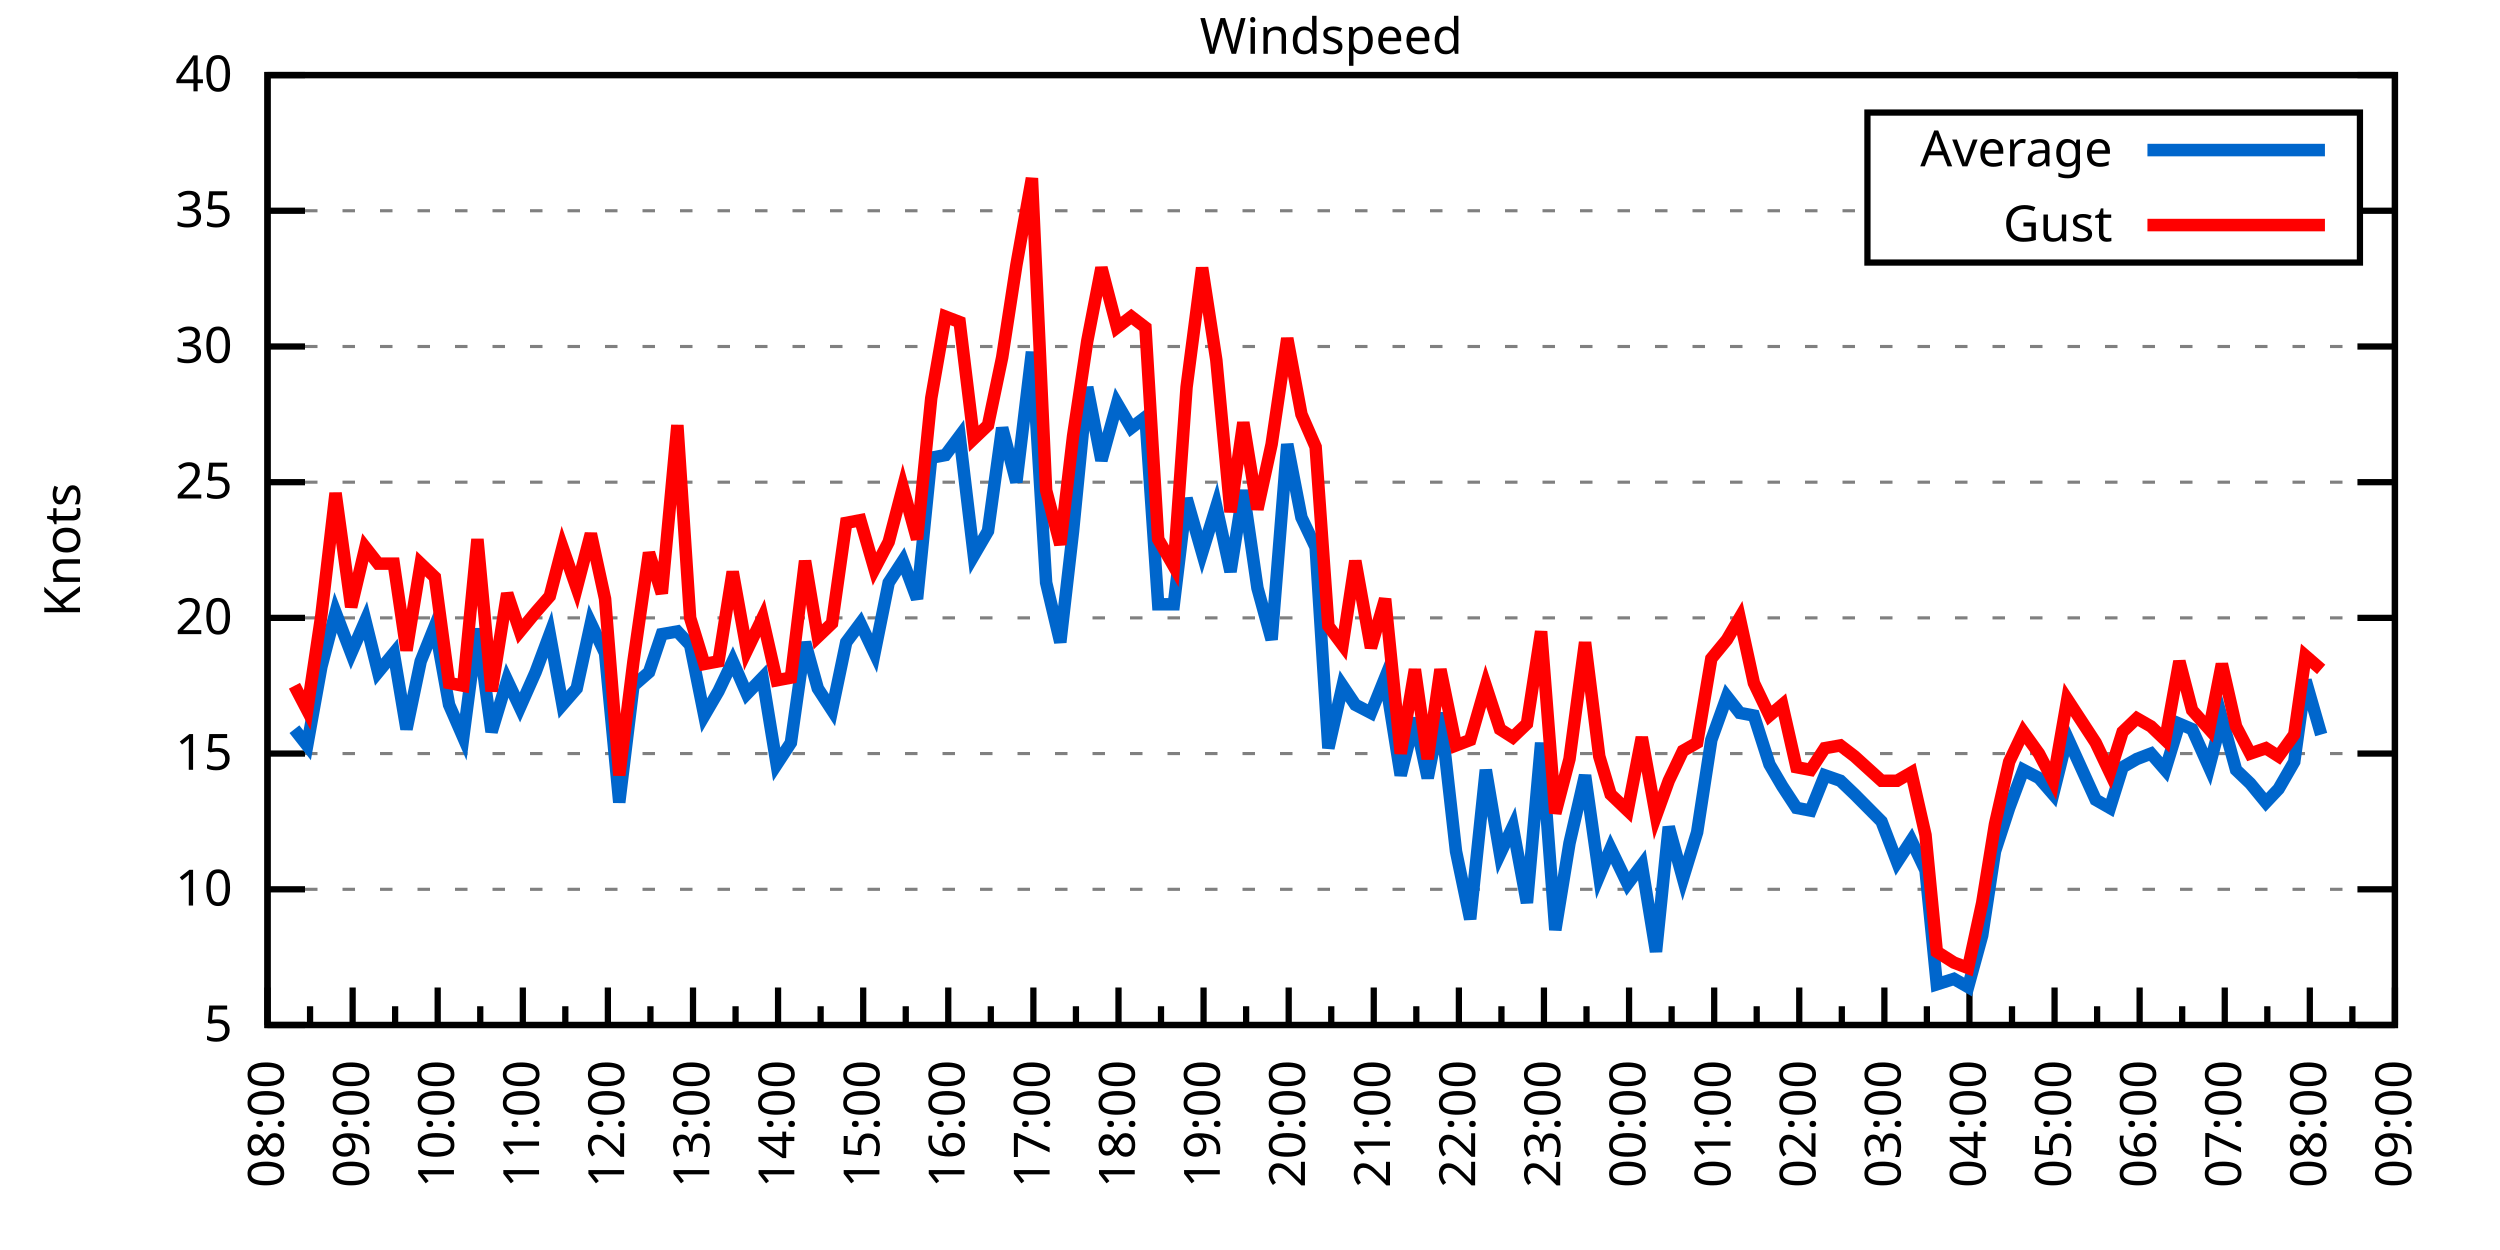
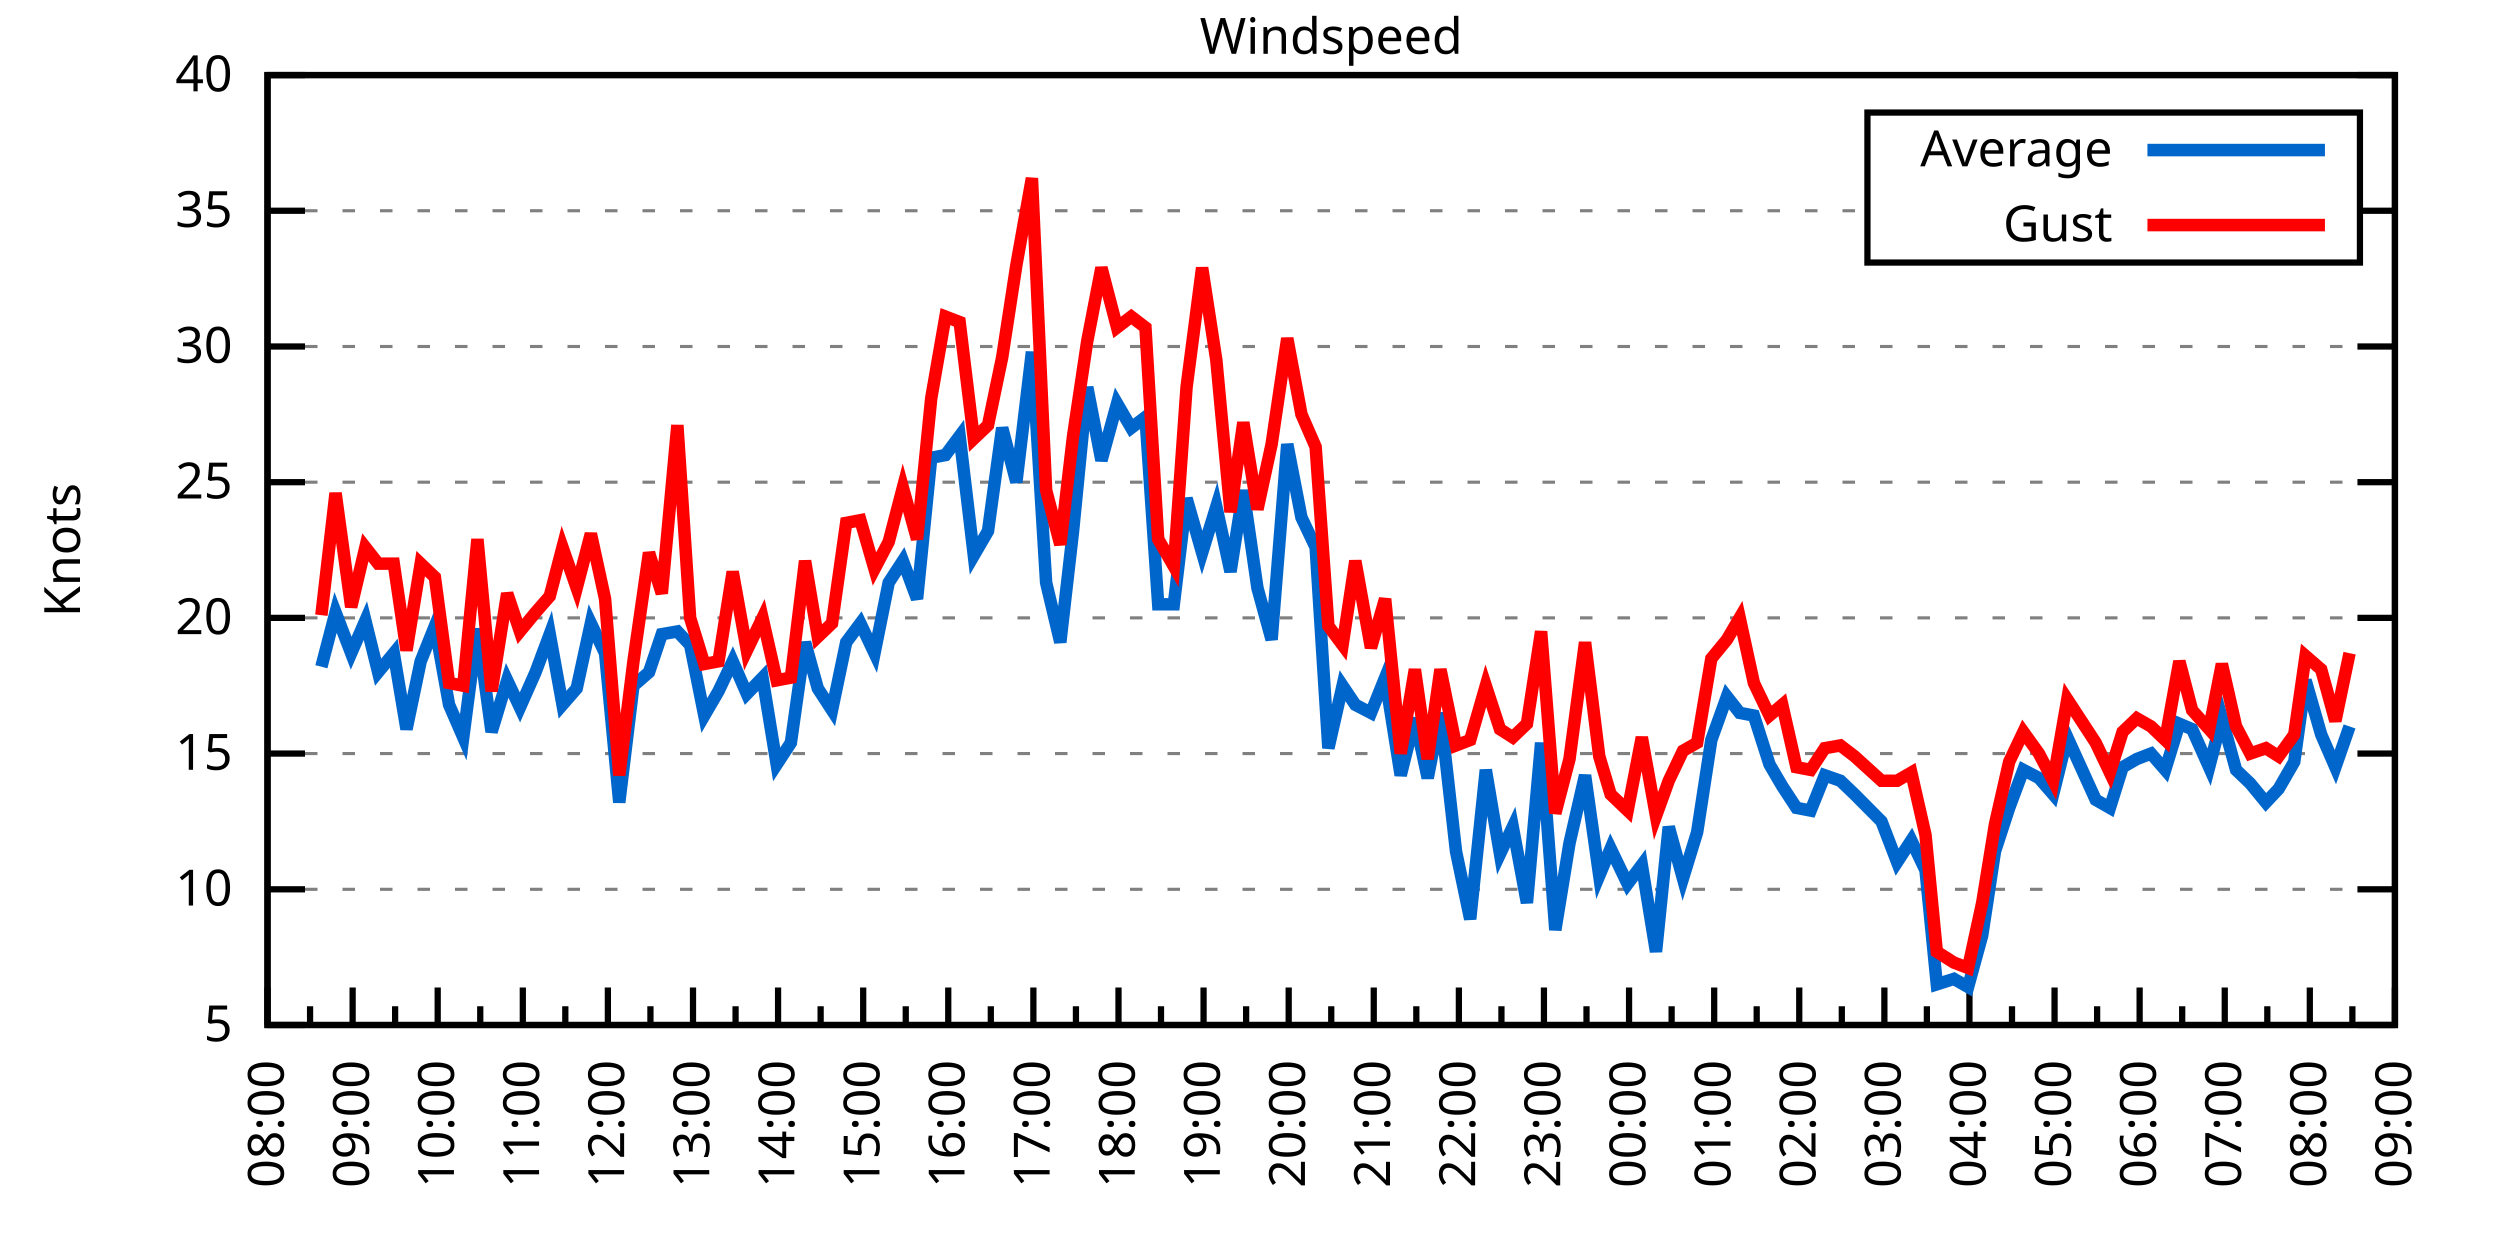
<svg xmlns="http://www.w3.org/2000/svg" xmlns:xlink="http://www.w3.org/1999/xlink" width="400" height="200" viewBox="0 0 400 200">
  <g id="gnuplot_canvas">
    <rect x="0" y="0" width="400" height="200" fill="none" />
    <defs>
      <circle id="gpDot" r="0.5" stroke-width="0.5" stroke="currentColor" />
      <path id="gpPt0" stroke-width="0.333" stroke="currentColor" d="M-1,0 h2 M0,-1 v2" />
      <path id="gpPt1" stroke-width="0.333" stroke="currentColor" d="M-1,-1 L1,1 M1,-1 L-1,1" />
      <path id="gpPt2" stroke-width="0.333" stroke="currentColor" d="M-1,0 L1,0 M0,-1 L0,1 M-1,-1 L1,1 M-1,1 L1,-1" />
      <rect id="gpPt3" stroke-width="0.333" stroke="currentColor" x="-1" y="-1" width="2" height="2" />
      <rect id="gpPt4" stroke-width="0.333" stroke="currentColor" fill="currentColor" x="-1" y="-1" width="2" height="2" />
      <circle id="gpPt5" stroke-width="0.333" stroke="currentColor" cx="0" cy="0" r="1" />
      <use xlink:href="#gpPt5" id="gpPt6" fill="currentColor" stroke="none" />
      <path id="gpPt7" stroke-width="0.333" stroke="currentColor" d="M0,-1.33 L-1.33,0.67 L1.33,0.67 z" />
      <use xlink:href="#gpPt7" id="gpPt8" fill="currentColor" stroke="none" />
      <use xlink:href="#gpPt7" id="gpPt9" stroke="currentColor" transform="rotate(180)" />
      <use xlink:href="#gpPt9" id="gpPt10" fill="currentColor" stroke="none" />
      <use xlink:href="#gpPt3" id="gpPt11" stroke="currentColor" transform="rotate(45)" />
      <use xlink:href="#gpPt11" id="gpPt12" fill="currentColor" stroke="none" />
      <path id="gpPt13" stroke-width="0.333" stroke="currentColor" d="M0,1.330 L1.265,0.411 L0.782,-1.067 L-0.782,-1.076 L-1.265,0.411 z" />
      <use xlink:href="#gpPt13" id="gpPt14" fill="currentColor" stroke="none" />
      <filter id="textbox" filterUnits="objectBoundingBox" x="0" y="0" height="1" width="1">
        <feFlood flood-color="white" flood-opacity="1" result="bgnd" />
        <feComposite in="SourceGraphic" in2="bgnd" operator="atop" />
      </filter>
      <filter id="greybox" filterUnits="objectBoundingBox" x="0" y="0" height="1" width="1">
        <feFlood flood-color="lightgrey" flood-opacity="1" result="grey" />
        <feComposite in="SourceGraphic" in2="grey" operator="atop" />
      </filter>
    </defs>
    <g fill="none" color="white" stroke="currentColor" stroke-width="1.00" stroke-linecap="butt" stroke-linejoin="miter">
</g>
    <g fill="none" color="black" stroke="currentColor" stroke-width="1.00" stroke-linecap="butt" stroke-linejoin="miter">
      <g stroke="none" shape-rendering="crispEdges">
        <polygon fill="rgb(255, 255, 255)" points="42.80,164.00 383.18,164.00 383.18,12.02 42.80,12.02 " />
      </g>
    </g>
    <g fill="none" color="black" stroke="currentColor" stroke-width="1.00" stroke-linecap="butt" stroke-linejoin="miter">
</g>
    <g fill="none" color="black" stroke="black" stroke-width="0.50" stroke-linecap="butt" stroke-linejoin="miter">
</g>
    <g fill="none" color="gray" stroke="currentColor" stroke-width="0.50" stroke-linecap="butt" stroke-linejoin="miter">
      <path stroke="gray" stroke-dasharray="2,4" class="gridline" d="M42.80,164.00 L383.19,164.00  " />
    </g>
    <g fill="none" color="gray" stroke="gray" stroke-width="1.00" stroke-linecap="butt" stroke-linejoin="miter">
</g>
    <g fill="none" color="black" stroke="currentColor" stroke-width="1.00" stroke-linecap="butt" stroke-linejoin="miter">
      <path stroke="black" d="M42.80,164.00 L48.80,164.00 M383.19,164.00 L377.19,164.00  " />
      <g transform="translate(37.20,166.60)" stroke="none" fill="black" font-family="Sans" font-size="8.00" text-anchor="end">
        <text>
          <tspan font-family="Sans"> 5</tspan>
        </text>
      </g>
    </g>
    <g fill="none" color="black" stroke="currentColor" stroke-width="1.00" stroke-linecap="butt" stroke-linejoin="miter">
</g>
    <g fill="none" color="black" stroke="black" stroke-width="0.50" stroke-linecap="butt" stroke-linejoin="miter">
</g>
    <g fill="none" color="gray" stroke="currentColor" stroke-width="0.50" stroke-linecap="butt" stroke-linejoin="miter">
      <path stroke="gray" stroke-dasharray="2,4" class="gridline" d="M42.80,142.29 L383.19,142.29  " />
    </g>
    <g fill="none" color="gray" stroke="gray" stroke-width="1.00" stroke-linecap="butt" stroke-linejoin="miter">
</g>
    <g fill="none" color="black" stroke="currentColor" stroke-width="1.00" stroke-linecap="butt" stroke-linejoin="miter">
      <path stroke="black" d="M42.80,142.29 L48.80,142.29 M383.19,142.29 L377.19,142.29  " />
      <g transform="translate(37.20,144.89)" stroke="none" fill="black" font-family="Sans" font-size="8.00" text-anchor="end">
        <text>
          <tspan font-family="Sans"> 10</tspan>
        </text>
      </g>
    </g>
    <g fill="none" color="black" stroke="currentColor" stroke-width="1.00" stroke-linecap="butt" stroke-linejoin="miter">
</g>
    <g fill="none" color="black" stroke="black" stroke-width="0.50" stroke-linecap="butt" stroke-linejoin="miter">
</g>
    <g fill="none" color="gray" stroke="currentColor" stroke-width="0.50" stroke-linecap="butt" stroke-linejoin="miter">
      <path stroke="gray" stroke-dasharray="2,4" class="gridline" d="M42.80,120.57 L383.19,120.57  " />
    </g>
    <g fill="none" color="gray" stroke="gray" stroke-width="1.00" stroke-linecap="butt" stroke-linejoin="miter">
</g>
    <g fill="none" color="black" stroke="currentColor" stroke-width="1.00" stroke-linecap="butt" stroke-linejoin="miter">
      <path stroke="black" d="M42.80,120.57 L48.80,120.57 M383.19,120.57 L377.19,120.57  " />
      <g transform="translate(37.20,123.17)" stroke="none" fill="black" font-family="Sans" font-size="8.00" text-anchor="end">
        <text>
          <tspan font-family="Sans"> 15</tspan>
        </text>
      </g>
    </g>
    <g fill="none" color="black" stroke="currentColor" stroke-width="1.00" stroke-linecap="butt" stroke-linejoin="miter">
</g>
    <g fill="none" color="black" stroke="black" stroke-width="0.50" stroke-linecap="butt" stroke-linejoin="miter">
</g>
    <g fill="none" color="gray" stroke="currentColor" stroke-width="0.50" stroke-linecap="butt" stroke-linejoin="miter">
      <path stroke="gray" stroke-dasharray="2,4" class="gridline" d="M42.80,98.86 L383.19,98.86  " />
    </g>
    <g fill="none" color="gray" stroke="gray" stroke-width="1.00" stroke-linecap="butt" stroke-linejoin="miter">
</g>
    <g fill="none" color="black" stroke="currentColor" stroke-width="1.00" stroke-linecap="butt" stroke-linejoin="miter">
      <path stroke="black" d="M42.80,98.86 L48.80,98.86 M383.19,98.86 L377.19,98.86  " />
      <g transform="translate(37.20,101.46)" stroke="none" fill="black" font-family="Sans" font-size="8.00" text-anchor="end">
        <text>
          <tspan font-family="Sans"> 20</tspan>
        </text>
      </g>
    </g>
    <g fill="none" color="black" stroke="currentColor" stroke-width="1.00" stroke-linecap="butt" stroke-linejoin="miter">
</g>
    <g fill="none" color="black" stroke="black" stroke-width="0.50" stroke-linecap="butt" stroke-linejoin="miter">
</g>
    <g fill="none" color="gray" stroke="currentColor" stroke-width="0.50" stroke-linecap="butt" stroke-linejoin="miter">
      <path stroke="gray" stroke-dasharray="2,4" class="gridline" d="M42.80,77.15 L383.19,77.15  " />
    </g>
    <g fill="none" color="gray" stroke="gray" stroke-width="1.00" stroke-linecap="butt" stroke-linejoin="miter">
</g>
    <g fill="none" color="black" stroke="currentColor" stroke-width="1.00" stroke-linecap="butt" stroke-linejoin="miter">
      <path stroke="black" d="M42.80,77.15 L48.80,77.15 M383.19,77.15 L377.19,77.15  " />
      <g transform="translate(37.20,79.75)" stroke="none" fill="black" font-family="Sans" font-size="8.00" text-anchor="end">
        <text>
          <tspan font-family="Sans"> 25</tspan>
        </text>
      </g>
    </g>
    <g fill="none" color="black" stroke="currentColor" stroke-width="1.00" stroke-linecap="butt" stroke-linejoin="miter">
</g>
    <g fill="none" color="black" stroke="black" stroke-width="0.50" stroke-linecap="butt" stroke-linejoin="miter">
</g>
    <g fill="none" color="gray" stroke="currentColor" stroke-width="0.50" stroke-linecap="butt" stroke-linejoin="miter">
      <path stroke="gray" stroke-dasharray="2,4" class="gridline" d="M42.80,55.44 L383.19,55.44  " />
    </g>
    <g fill="none" color="gray" stroke="gray" stroke-width="1.00" stroke-linecap="butt" stroke-linejoin="miter">
</g>
    <g fill="none" color="black" stroke="currentColor" stroke-width="1.00" stroke-linecap="butt" stroke-linejoin="miter">
      <path stroke="black" d="M42.80,55.44 L48.80,55.44 M383.19,55.44 L377.19,55.44  " />
      <g transform="translate(37.20,58.04)" stroke="none" fill="black" font-family="Sans" font-size="8.00" text-anchor="end">
        <text>
          <tspan font-family="Sans"> 30</tspan>
        </text>
      </g>
    </g>
    <g fill="none" color="black" stroke="currentColor" stroke-width="1.00" stroke-linecap="butt" stroke-linejoin="miter">
</g>
    <g fill="none" color="black" stroke="black" stroke-width="0.50" stroke-linecap="butt" stroke-linejoin="miter">
</g>
    <g fill="none" color="gray" stroke="currentColor" stroke-width="0.50" stroke-linecap="butt" stroke-linejoin="miter">
      <path stroke="gray" stroke-dasharray="2,4" class="gridline" d="M42.80,33.72 L298.79,33.72 M377.59,33.72 L383.19,33.72  " />
    </g>
    <g fill="none" color="gray" stroke="gray" stroke-width="1.00" stroke-linecap="butt" stroke-linejoin="miter">
</g>
    <g fill="none" color="black" stroke="currentColor" stroke-width="1.00" stroke-linecap="butt" stroke-linejoin="miter">
      <path stroke="black" d="M42.80,33.72 L48.80,33.72 M383.19,33.72 L377.19,33.72  " />
      <g transform="translate(37.20,36.32)" stroke="none" fill="black" font-family="Sans" font-size="8.00" text-anchor="end">
        <text>
          <tspan font-family="Sans"> 35</tspan>
        </text>
      </g>
    </g>
    <g fill="none" color="black" stroke="currentColor" stroke-width="1.00" stroke-linecap="butt" stroke-linejoin="miter">
</g>
    <g fill="none" color="black" stroke="black" stroke-width="0.50" stroke-linecap="butt" stroke-linejoin="miter">
</g>
    <g fill="none" color="gray" stroke="currentColor" stroke-width="0.50" stroke-linecap="butt" stroke-linejoin="miter">
      <path stroke="gray" stroke-dasharray="2,4" class="gridline" d="M42.80,12.01 L383.19,12.01  " />
    </g>
    <g fill="none" color="gray" stroke="gray" stroke-width="1.00" stroke-linecap="butt" stroke-linejoin="miter">
</g>
    <g fill="none" color="black" stroke="currentColor" stroke-width="1.00" stroke-linecap="butt" stroke-linejoin="miter">
      <path stroke="black" d="M42.80,12.01 L48.80,12.01 M383.19,12.01 L377.19,12.01  " />
      <g transform="translate(37.20,14.61)" stroke="none" fill="black" font-family="Sans" font-size="8.00" text-anchor="end">
        <text>
          <tspan font-family="Sans"> 40</tspan>
        </text>
      </g>
    </g>
    <g fill="none" color="black" stroke="currentColor" stroke-width="1.00" stroke-linecap="butt" stroke-linejoin="miter">
      <path stroke="black" d="M42.80,164.00 L42.80,158.00  " />
      <g transform="translate(45.40,169.60) rotate(270)" stroke="none" fill="black" font-family="Sans" font-size="8.00" text-anchor="end">
        <text>
          <tspan font-family="Sans">08:00</tspan>
        </text>
      </g>
    </g>
    <g fill="none" color="black" stroke="currentColor" stroke-width="1.00" stroke-linecap="butt" stroke-linejoin="miter">
      <path stroke="black" d="M49.61,164.00 L49.61,161.00 M56.42,164.00 L56.42,158.00  " />
      <g transform="translate(59.02,169.60) rotate(270)" stroke="none" fill="black" font-family="Sans" font-size="8.00" text-anchor="end">
        <text>
          <tspan font-family="Sans">09:00</tspan>
        </text>
      </g>
    </g>
    <g fill="none" color="black" stroke="currentColor" stroke-width="1.00" stroke-linecap="butt" stroke-linejoin="miter">
      <path stroke="black" d="M63.22,164.00 L63.22,161.00 M70.03,164.00 L70.03,158.00  " />
      <g transform="translate(72.63,169.60) rotate(270)" stroke="none" fill="black" font-family="Sans" font-size="8.00" text-anchor="end">
        <text>
          <tspan font-family="Sans">10:00</tspan>
        </text>
      </g>
    </g>
    <g fill="none" color="black" stroke="currentColor" stroke-width="1.00" stroke-linecap="butt" stroke-linejoin="miter">
      <path stroke="black" d="M76.84,164.00 L76.84,161.00 M83.65,164.00 L83.65,158.00  " />
      <g transform="translate(86.25,169.60) rotate(270)" stroke="none" fill="black" font-family="Sans" font-size="8.00" text-anchor="end">
        <text>
          <tspan font-family="Sans">11:00</tspan>
        </text>
      </g>
    </g>
    <g fill="none" color="black" stroke="currentColor" stroke-width="1.00" stroke-linecap="butt" stroke-linejoin="miter">
      <path stroke="black" d="M90.45,164.00 L90.45,161.00 M97.26,164.00 L97.26,158.00  " />
      <g transform="translate(99.86,169.60) rotate(270)" stroke="none" fill="black" font-family="Sans" font-size="8.00" text-anchor="end">
        <text>
          <tspan font-family="Sans">12:00</tspan>
        </text>
      </g>
    </g>
    <g fill="none" color="black" stroke="currentColor" stroke-width="1.00" stroke-linecap="butt" stroke-linejoin="miter">
      <path stroke="black" d="M104.07,164.00 L104.07,161.00 M110.88,164.00 L110.88,158.00  " />
      <g transform="translate(113.48,169.60) rotate(270)" stroke="none" fill="black" font-family="Sans" font-size="8.00" text-anchor="end">
        <text>
          <tspan font-family="Sans">13:00</tspan>
        </text>
      </g>
    </g>
    <g fill="none" color="black" stroke="currentColor" stroke-width="1.00" stroke-linecap="butt" stroke-linejoin="miter">
      <path stroke="black" d="M117.69,164.00 L117.69,161.00 M124.49,164.00 L124.49,158.00  " />
      <g transform="translate(127.09,169.60) rotate(270)" stroke="none" fill="black" font-family="Sans" font-size="8.00" text-anchor="end">
        <text>
          <tspan font-family="Sans">14:00</tspan>
        </text>
      </g>
    </g>
    <g fill="none" color="black" stroke="currentColor" stroke-width="1.00" stroke-linecap="butt" stroke-linejoin="miter">
      <path stroke="black" d="M131.30,164.00 L131.30,161.00 M138.11,164.00 L138.11,158.00  " />
      <g transform="translate(140.71,169.60) rotate(270)" stroke="none" fill="black" font-family="Sans" font-size="8.00" text-anchor="end">
        <text>
          <tspan font-family="Sans">15:00</tspan>
        </text>
      </g>
    </g>
    <g fill="none" color="black" stroke="currentColor" stroke-width="1.00" stroke-linecap="butt" stroke-linejoin="miter">
      <path stroke="black" d="M144.92,164.00 L144.92,161.00 M151.72,164.00 L151.72,158.00  " />
      <g transform="translate(154.32,169.60) rotate(270)" stroke="none" fill="black" font-family="Sans" font-size="8.00" text-anchor="end">
        <text>
          <tspan font-family="Sans">16:00</tspan>
        </text>
      </g>
    </g>
    <g fill="none" color="black" stroke="currentColor" stroke-width="1.00" stroke-linecap="butt" stroke-linejoin="miter">
      <path stroke="black" d="M158.53,164.00 L158.53,161.00 M165.34,164.00 L165.34,158.00  " />
      <g transform="translate(167.94,169.60) rotate(270)" stroke="none" fill="black" font-family="Sans" font-size="8.00" text-anchor="end">
        <text>
          <tspan font-family="Sans">17:00</tspan>
        </text>
      </g>
    </g>
    <g fill="none" color="black" stroke="currentColor" stroke-width="1.00" stroke-linecap="butt" stroke-linejoin="miter">
      <path stroke="black" d="M172.15,164.00 L172.15,161.00 M178.96,164.00 L178.96,158.00  " />
      <g transform="translate(181.56,169.60) rotate(270)" stroke="none" fill="black" font-family="Sans" font-size="8.00" text-anchor="end">
        <text>
          <tspan font-family="Sans">18:00</tspan>
        </text>
      </g>
    </g>
    <g fill="none" color="black" stroke="currentColor" stroke-width="1.00" stroke-linecap="butt" stroke-linejoin="miter">
      <path stroke="black" d="M185.76,164.00 L185.76,161.00 M192.57,164.00 L192.57,158.00  " />
      <g transform="translate(195.17,169.60) rotate(270)" stroke="none" fill="black" font-family="Sans" font-size="8.00" text-anchor="end">
        <text>
          <tspan font-family="Sans">19:00</tspan>
        </text>
      </g>
    </g>
    <g fill="none" color="black" stroke="currentColor" stroke-width="1.00" stroke-linecap="butt" stroke-linejoin="miter">
      <path stroke="black" d="M199.38,164.00 L199.38,161.00 M206.19,164.00 L206.19,158.00  " />
      <g transform="translate(208.79,169.60) rotate(270)" stroke="none" fill="black" font-family="Sans" font-size="8.00" text-anchor="end">
        <text>
          <tspan font-family="Sans">20:00</tspan>
        </text>
      </g>
    </g>
    <g fill="none" color="black" stroke="currentColor" stroke-width="1.00" stroke-linecap="butt" stroke-linejoin="miter">
      <path stroke="black" d="M213.00,164.00 L213.00,161.00 M219.80,164.00 L219.80,158.00  " />
      <g transform="translate(222.40,169.60) rotate(270)" stroke="none" fill="black" font-family="Sans" font-size="8.00" text-anchor="end">
        <text>
          <tspan font-family="Sans">21:00</tspan>
        </text>
      </g>
    </g>
    <g fill="none" color="black" stroke="currentColor" stroke-width="1.00" stroke-linecap="butt" stroke-linejoin="miter">
      <path stroke="black" d="M226.61,164.00 L226.61,161.00 M233.42,164.00 L233.42,158.00  " />
      <g transform="translate(236.02,169.60) rotate(270)" stroke="none" fill="black" font-family="Sans" font-size="8.00" text-anchor="end">
        <text>
          <tspan font-family="Sans">22:00</tspan>
        </text>
      </g>
    </g>
    <g fill="none" color="black" stroke="currentColor" stroke-width="1.00" stroke-linecap="butt" stroke-linejoin="miter">
      <path stroke="black" d="M240.23,164.00 L240.23,161.00 M247.03,164.00 L247.03,158.00  " />
      <g transform="translate(249.63,169.60) rotate(270)" stroke="none" fill="black" font-family="Sans" font-size="8.00" text-anchor="end">
        <text>
          <tspan font-family="Sans">23:00</tspan>
        </text>
      </g>
    </g>
    <g fill="none" color="black" stroke="currentColor" stroke-width="1.00" stroke-linecap="butt" stroke-linejoin="miter">
      <path stroke="black" d="M253.84,164.00 L253.84,161.00 M260.65,164.00 L260.65,158.00  " />
      <g transform="translate(263.25,169.60) rotate(270)" stroke="none" fill="black" font-family="Sans" font-size="8.00" text-anchor="end">
        <text>
          <tspan font-family="Sans">00:00</tspan>
        </text>
      </g>
    </g>
    <g fill="none" color="black" stroke="currentColor" stroke-width="1.00" stroke-linecap="butt" stroke-linejoin="miter">
      <path stroke="black" d="M267.46,164.00 L267.46,161.00 M274.27,164.00 L274.27,158.00  " />
      <g transform="translate(276.87,169.60) rotate(270)" stroke="none" fill="black" font-family="Sans" font-size="8.00" text-anchor="end">
        <text>
          <tspan font-family="Sans">01:00</tspan>
        </text>
      </g>
    </g>
    <g fill="none" color="black" stroke="currentColor" stroke-width="1.00" stroke-linecap="butt" stroke-linejoin="miter">
      <path stroke="black" d="M281.07,164.00 L281.07,161.00 M287.88,164.00 L287.88,158.00  " />
      <g transform="translate(290.48,169.60) rotate(270)" stroke="none" fill="black" font-family="Sans" font-size="8.00" text-anchor="end">
        <text>
          <tspan font-family="Sans">02:00</tspan>
        </text>
      </g>
    </g>
    <g fill="none" color="black" stroke="currentColor" stroke-width="1.00" stroke-linecap="butt" stroke-linejoin="miter">
      <path stroke="black" d="M294.69,164.00 L294.69,161.00 M301.50,164.00 L301.50,158.00  " />
      <g transform="translate(304.10,169.60) rotate(270)" stroke="none" fill="black" font-family="Sans" font-size="8.00" text-anchor="end">
        <text>
          <tspan font-family="Sans">03:00</tspan>
        </text>
      </g>
    </g>
    <g fill="none" color="black" stroke="currentColor" stroke-width="1.00" stroke-linecap="butt" stroke-linejoin="miter">
      <path stroke="black" d="M308.30,164.00 L308.30,161.00 M315.11,164.00 L315.11,158.00  " />
      <g transform="translate(317.71,169.60) rotate(270)" stroke="none" fill="black" font-family="Sans" font-size="8.00" text-anchor="end">
        <text>
          <tspan font-family="Sans">04:00</tspan>
        </text>
      </g>
    </g>
    <g fill="none" color="black" stroke="currentColor" stroke-width="1.00" stroke-linecap="butt" stroke-linejoin="miter">
      <path stroke="black" d="M321.92,164.00 L321.92,161.00 M328.73,164.00 L328.73,158.00  " />
      <g transform="translate(331.33,169.60) rotate(270)" stroke="none" fill="black" font-family="Sans" font-size="8.00" text-anchor="end">
        <text>
          <tspan font-family="Sans">05:00</tspan>
        </text>
      </g>
    </g>
    <g fill="none" color="black" stroke="currentColor" stroke-width="1.00" stroke-linecap="butt" stroke-linejoin="miter">
      <path stroke="black" d="M335.54,164.00 L335.54,161.00 M342.34,164.00 L342.34,158.00  " />
      <g transform="translate(344.94,169.60) rotate(270)" stroke="none" fill="black" font-family="Sans" font-size="8.00" text-anchor="end">
        <text>
          <tspan font-family="Sans">06:00</tspan>
        </text>
      </g>
    </g>
    <g fill="none" color="black" stroke="currentColor" stroke-width="1.00" stroke-linecap="butt" stroke-linejoin="miter">
      <path stroke="black" d="M349.15,164.00 L349.15,161.00 M355.96,164.00 L355.96,158.00  " />
      <g transform="translate(358.56,169.60) rotate(270)" stroke="none" fill="black" font-family="Sans" font-size="8.00" text-anchor="end">
        <text>
          <tspan font-family="Sans">07:00</tspan>
        </text>
      </g>
    </g>
    <g fill="none" color="black" stroke="currentColor" stroke-width="1.00" stroke-linecap="butt" stroke-linejoin="miter">
      <path stroke="black" d="M362.77,164.00 L362.77,161.00 M369.57,164.00 L369.57,158.00  " />
      <g transform="translate(372.17,169.60) rotate(270)" stroke="none" fill="black" font-family="Sans" font-size="8.00" text-anchor="end">
        <text>
          <tspan font-family="Sans">08:00</tspan>
        </text>
      </g>
    </g>
    <g fill="none" color="black" stroke="currentColor" stroke-width="1.00" stroke-linecap="butt" stroke-linejoin="miter">
      <path stroke="black" d="M376.38,164.00 L376.38,161.00 M383.19,164.00 L383.19,158.00  " />
      <g transform="translate(385.79,169.60) rotate(270)" stroke="none" fill="black" font-family="Sans" font-size="8.00" text-anchor="end">
        <text>
          <tspan font-family="Sans">09:00</tspan>
        </text>
      </g>
    </g>
    <g fill="none" color="black" stroke="currentColor" stroke-width="1.00" stroke-linecap="butt" stroke-linejoin="miter">
</g>
    <g fill="none" color="black" stroke="currentColor" stroke-width="1.00" stroke-linecap="butt" stroke-linejoin="miter">
      <path stroke="black" d="M42.80,12.01 L42.80,164.00 L383.19,164.00 L383.19,12.01 L42.80,12.01 Z  " />
    </g>
    <g fill="none" color="black" stroke="currentColor" stroke-width="1.00" stroke-linecap="butt" stroke-linejoin="miter">
      <g transform="translate(12.80,88.01) rotate(270)" stroke="none" fill="black" font-family="Sans" font-size="8.00" text-anchor="middle">
        <text>
          <tspan font-family="Sans">Knots</tspan>
        </text>
      </g>
    </g>
    <g fill="none" color="black" stroke="currentColor" stroke-width="1.00" stroke-linecap="butt" stroke-linejoin="miter">
</g>
    <g fill="none" color="black" stroke="currentColor" stroke-width="1.00" stroke-linecap="butt" stroke-linejoin="miter">
      <path stroke="black" d="M298.79,42.01 L298.79,18.01 L377.59,18.01 L377.59,42.01 L298.79,42.01 Z  " />
    </g>
    <g id="Windspeed_plot_1">
      <g fill="none" color="white" stroke="black" stroke-width="2.00" stroke-linecap="butt" stroke-linejoin="miter">
</g>
      <g fill="none" color="black" stroke="currentColor" stroke-width="2.00" stroke-linecap="butt" stroke-linejoin="miter">
        <g transform="translate(337.99,26.61)" stroke="none" fill="black" font-family="Sans" font-size="8.00" text-anchor="end">
          <text>
            <tspan font-family="Sans">Average</tspan>
          </text>
        </g>
      </g>
      <g fill="none" color="black" stroke="currentColor" stroke-width="2.00" stroke-linecap="butt" stroke-linejoin="miter">
-         <path stroke="rgb(  0, 102, 204)" d="M343.59,24.01 L371.99,24.01 M47.11,116.67 L49.15,119.27 L51.42,106.68 L53.69,97.99 L56.19,104.51 L58.46,99.30   L60.50,107.55 L63.00,104.51 L65.04,116.67 L67.31,105.81 L69.58,100.16 L71.85,112.76 L74.12,117.97 L76.39,100.60   L78.65,117.10 L81.15,108.85 L83.19,113.19 L85.69,107.55 L87.96,101.47 L90.00,112.76 L92.27,110.15 L94.54,99.73   L96.81,104.51 L99.08,128.39 L101.35,109.72 L103.84,107.55 L105.89,101.47 L108.38,101.03 L110.42,103.20 L112.69,114.49   L114.96,110.59 L117.23,105.81 L119.50,111.02 L122.00,108.42 L124.27,122.31 L126.54,118.84 L128.81,102.77 L130.85,110.15   L133.12,113.63 L135.39,102.77 L137.66,99.73 L139.92,104.51 L142.19,93.22 L144.46,89.74 L146.73,95.82 L149.00,73.24   L151.27,72.81 L153.54,69.77 L155.81,88.87 L158.08,84.97 L160.35,68.46 L162.62,77.15 L165.11,56.30 L167.38,93.22   L169.65,102.77 L171.69,84.97 L173.96,61.95 L176.23,73.67 L178.73,64.56 L181.00,68.46 L183.27,66.73 L185.31,96.69   L187.81,96.69 L189.85,79.75 L192.34,88.44 L194.61,81.06 L196.88,91.48 L198.93,78.45 L201.19,94.08 L203.46,102.34   L205.96,71.07 L208.23,82.79 L210.50,87.57 L212.54,119.71 L214.81,109.72 L216.85,112.76 L219.35,114.06 L221.62,108.42   L224.11,124.05 L226.38,114.93 L228.43,124.48 L230.47,114.06 L232.96,136.21 L235.23,147.06 L237.73,123.18 L240.00,136.64   L242.04,132.30 L244.31,144.46 L246.58,118.84 L248.85,148.80 L251.12,134.90 L253.61,124.05 L255.88,140.12 L257.70,135.77   L260.42,141.42 L262.69,138.38 L264.96,152.28 L267.00,132.30 L269.27,140.55 L271.54,133.17 L273.81,118.40 L276.31,111.45   L278.35,114.06 L280.62,114.49 L283.12,122.31 L285.16,125.79 L287.43,129.26 L289.70,129.69 L291.97,124.05 L294.46,124.92   L296.73,127.09 L301.04,131.43 L303.54,137.94 L305.81,134.47 L308.08,139.25 L309.89,157.49 L312.62,156.62 L314.89,157.92   L317.15,149.67 L319.20,136.21 L321.47,129.26 L323.74,123.18 L326.23,124.48 L328.50,127.09 L330.77,117.97 L335.31,127.96   L337.58,129.26 L339.62,122.75 L341.89,121.44 L344.16,120.57 L346.43,123.18 L348.70,115.80 L350.74,116.67 L353.46,122.75   L355.50,114.93 L357.77,123.18 L360.04,125.35 L362.54,128.39 L364.58,126.22 L367.08,121.88 L368.89,108.85 L371.39,117.53    " />
+         <path stroke="rgb(  0, 102, 204)" d="M343.59,24.01 L371.99,24.01 M51.42,106.68 L53.69,97.99 L56.19,104.51 L58.46,99.30 L60.50,107.55 L63.00,104.51   L65.04,116.67 L67.31,105.81 L69.58,100.16 L71.85,112.76 L74.12,117.97 L76.39,100.60 L78.65,117.10 L81.15,108.85   L83.19,113.19 L85.69,107.55 L87.96,101.47 L90.00,112.76 L92.27,110.15 L94.54,99.73 L96.81,104.51 L99.08,128.39   L101.35,109.72 L103.84,107.55 L105.89,101.47 L108.38,101.03 L110.42,103.20 L112.69,114.49 L114.96,110.59 L117.23,105.81   L119.50,111.02 L122.00,108.42 L124.27,122.31 L126.54,118.84 L128.81,102.77 L130.85,110.15 L133.12,113.63 L135.39,102.77   L137.66,99.73 L139.92,104.51 L142.19,93.22 L144.46,89.74 L146.73,95.82 L149.00,73.24 L151.27,72.81 L153.54,69.77   L155.81,88.87 L158.08,84.97 L160.35,68.46 L162.62,77.15 L165.11,56.30 L167.38,93.22 L169.65,102.77 L171.69,84.97   L173.96,61.95 L176.23,73.67 L178.73,64.56 L181.00,68.46 L183.27,66.73 L185.31,96.69 L187.81,96.69 L189.85,79.75   L192.34,88.44 L194.61,81.06 L196.88,91.48 L198.93,78.45 L201.19,94.08 L203.46,102.34 L205.96,71.07 L208.23,82.79   L210.50,87.57 L212.54,119.71 L214.81,109.72 L216.85,112.76 L219.35,114.06 L221.62,108.42 L224.11,124.05 L226.38,114.93   L228.43,124.48 L230.47,114.06 L232.96,136.21 L235.23,147.06 L237.73,123.18 L240.00,136.64 L242.04,132.30 L244.31,144.46   L246.58,118.84 L248.85,148.80 L251.12,134.90 L253.61,124.05 L255.88,140.12 L257.70,135.77 L260.42,141.42 L262.69,138.38   L264.96,152.28 L267.00,132.30 L269.27,140.55 L271.54,133.17 L273.81,118.40 L276.31,111.45 L278.35,114.06 L280.62,114.49   L283.12,122.31 L285.16,125.79 L287.43,129.26 L289.70,129.69 L291.97,124.05 L294.46,124.92 L296.73,127.09 L301.04,131.43   L303.54,137.94 L305.81,134.47 L308.08,139.25 L309.89,157.49 L312.62,156.62 L314.89,157.92 L317.15,149.67 L319.20,136.21   L321.47,129.26 L323.74,123.18 L326.23,124.48 L328.50,127.09 L330.77,117.97 L335.31,127.96 L337.58,129.26 L339.62,122.75   L341.89,121.44 L344.16,120.57 L346.43,123.18 L348.70,115.80 L350.74,116.67 L353.46,122.75 L355.50,114.93 L357.77,123.18   L360.04,125.35 L362.54,128.39 L364.58,126.22 L367.08,121.88 L368.89,108.85 L371.39,117.53 L373.66,122.75 L375.93,116.23    " />
      </g>
    </g>
    <g id="Windspeed_plot_2">
      <g fill="none" color="black" stroke="currentColor" stroke-width="2.00" stroke-linecap="butt" stroke-linejoin="miter">
        <g transform="translate(337.99,38.61)" stroke="none" fill="black" font-family="Sans" font-size="8.00" text-anchor="end">
          <text>
            <tspan font-family="Sans">Gust</tspan>
          </text>
        </g>
      </g>
      <g fill="none" color="black" stroke="currentColor" stroke-width="2.00" stroke-linecap="butt" stroke-linejoin="miter">
-         <path stroke="rgb(255,   0,   0)" d="M343.59,36.01 L371.99,36.01 M47.11,109.72 L49.15,113.63 L51.42,98.43 L53.69,78.89 L56.19,97.12 L58.46,87.57   L60.50,90.18 L63.00,90.18 L65.04,104.07 L67.31,90.18 L69.58,92.35 L71.85,109.28 L74.12,109.72 L76.39,86.27   L78.65,110.59 L81.15,94.95 L83.19,101.03 L85.69,97.99 L87.96,95.39 L90.00,87.57 L92.27,94.08 L94.54,85.40   L96.81,95.82 L99.08,124.05 L101.35,105.81 L103.84,88.44 L105.89,94.95 L108.38,68.03 L110.42,98.86 L112.69,106.24   L114.96,105.81 L117.23,91.48 L119.50,104.07 L122.00,98.86 L124.27,108.85 L126.54,108.42 L128.81,89.74 L130.85,101.90   L133.12,99.73 L135.39,83.66 L137.66,83.23 L139.92,91.04 L142.19,86.70 L144.46,78.02 L146.73,86.27 L149.00,63.69   L151.27,50.66 L153.54,51.53 L155.81,70.20 L158.08,68.03 L160.35,57.17 L162.62,42.41 L165.11,28.51 L167.38,78.45   L169.65,87.14 L171.69,69.77 L173.96,54.57 L176.23,42.84 L178.73,52.40 L181.00,50.66 L183.27,52.40 L185.31,86.27   L187.81,90.61 L189.85,61.95 L192.34,42.84 L194.61,57.61 L196.88,81.93 L198.93,67.59 L201.19,81.49 L203.46,71.07   L205.96,54.13 L208.23,66.29 L210.50,71.50 L212.54,100.16 L214.81,103.20 L216.85,89.74 L219.35,103.64 L221.62,95.82   L224.11,120.57 L226.38,107.11 L228.43,121.44 L230.47,107.11 L232.96,119.27 L235.23,118.40 L237.73,109.72 L240.00,116.67   L242.04,117.97 L244.31,115.80 L246.58,101.03 L248.85,130.13 L251.12,121.44 L253.61,102.77 L255.88,121.01 L257.70,127.09   L260.42,129.69 L262.69,117.97 L264.96,130.56 L267.00,124.92 L269.27,120.14 L271.54,118.84 L273.81,105.38 L276.31,102.34   L278.35,98.86 L280.62,109.28 L283.12,114.49 L285.16,112.76 L287.43,122.75 L289.70,123.18 L291.97,119.71 L294.46,119.27   L296.73,121.01 L301.04,124.92 L303.54,124.92 L305.81,123.61 L308.08,133.60 L309.89,152.28 L312.62,154.01 L314.89,154.88   L317.15,144.46 L319.20,131.86 L321.47,121.88 L323.74,117.10 L326.23,120.57 L328.50,124.92 L330.77,111.89 L335.31,118.84   L337.58,123.61 L339.62,117.10 L341.89,114.93 L344.16,116.23 L346.43,118.40 L348.70,105.81 L350.74,113.63 L353.46,116.67   L355.50,106.24 L357.77,116.23 L360.04,120.57 L362.54,119.71 L364.58,121.01 L367.08,117.53 L368.89,104.94 L371.39,107.11    " />
+         <path stroke="rgb(255,   0,   0)" d="M343.59,36.01 L371.99,36.01 M51.42,98.43 L53.69,78.89 L56.19,97.12 L58.46,87.57 L60.50,90.18 L63.00,90.18   L65.04,104.07 L67.31,90.18 L69.58,92.35 L71.85,109.28 L74.12,109.72 L76.39,86.27 L78.65,110.59 L81.15,94.95   L83.19,101.03 L85.69,97.99 L87.96,95.39 L90.00,87.57 L92.27,94.08 L94.54,85.40 L96.81,95.82 L99.08,124.05   L101.35,105.81 L103.84,88.44 L105.89,94.95 L108.38,68.03 L110.42,98.86 L112.69,106.24 L114.96,105.81 L117.23,91.48   L119.50,104.07 L122.00,98.86 L124.27,108.85 L126.54,108.42 L128.81,89.74 L130.85,101.90 L133.12,99.73 L135.39,83.66   L137.66,83.23 L139.92,91.04 L142.19,86.70 L144.46,78.02 L146.73,86.27 L149.00,63.69 L151.27,50.66 L153.54,51.53   L155.81,70.20 L158.08,68.03 L160.35,57.17 L162.62,42.41 L165.11,28.51 L167.38,78.45 L169.65,87.14 L171.69,69.77   L173.96,54.57 L176.23,42.84 L178.73,52.40 L181.00,50.66 L183.27,52.40 L185.31,86.27 L187.81,90.61 L189.85,61.95   L192.34,42.84 L194.61,57.61 L196.88,81.93 L198.93,67.59 L201.19,81.49 L203.46,71.07 L205.96,54.13 L208.23,66.29   L210.50,71.50 L212.54,100.16 L214.81,103.20 L216.85,89.74 L219.35,103.64 L221.62,95.82 L224.11,120.57 L226.38,107.11   L228.43,121.44 L230.47,107.11 L232.96,119.27 L235.23,118.40 L237.73,109.72 L240.00,116.67 L242.04,117.97 L244.31,115.80   L246.58,101.03 L248.85,130.13 L251.12,121.44 L253.61,102.77 L255.88,121.01 L257.70,127.09 L260.42,129.69 L262.69,117.97   L264.96,130.56 L267.00,124.92 L269.27,120.14 L271.54,118.84 L273.81,105.38 L276.31,102.34 L278.35,98.86 L280.62,109.28   L283.12,114.49 L285.16,112.76 L287.43,122.75 L289.70,123.18 L291.97,119.71 L294.46,119.27 L296.73,121.01 L301.04,124.92   L303.54,124.92 L305.81,123.61 L308.08,133.60 L309.89,152.28 L312.62,154.01 L314.89,154.88 L317.15,144.46 L319.20,131.86   L321.47,121.88 L323.74,117.10 L326.23,120.57 L328.50,124.92 L330.77,111.89 L335.31,118.84 L337.58,123.61 L339.62,117.10   L341.89,114.93 L344.16,116.23 L346.43,118.40 L348.70,105.81 L350.74,113.63 L353.46,116.67 L355.50,106.24 L357.77,116.23   L360.04,120.57 L362.54,119.71 L364.58,121.01 L367.08,117.53 L368.89,104.94 L371.39,107.11 L373.66,115.36 L375.93,104.51    " />
      </g>
    </g>
    <g fill="none" color="black" stroke="currentColor" stroke-width="2.00" stroke-linecap="butt" stroke-linejoin="miter">
</g>
    <g fill="none" color="black" stroke="black" stroke-width="1.00" stroke-linecap="butt" stroke-linejoin="miter">
</g>
    <g fill="none" color="black" stroke="currentColor" stroke-width="1.00" stroke-linecap="butt" stroke-linejoin="miter">
      <path stroke="black" d="M42.80,12.01 L42.80,164.00 L383.19,164.00 L383.19,12.01 L42.80,12.01 Z  " />
    </g>
    <g fill="none" color="black" stroke="currentColor" stroke-width="1.00" stroke-linecap="butt" stroke-linejoin="miter">
      <g transform="translate(212.99,8.61)" stroke="none" fill="black" font-family="Sans" font-size="8.00" text-anchor="middle">
        <text>
          <tspan font-family="Sans">Windspeed</tspan>
        </text>
      </g>
    </g>
    <g fill="none" color="black" stroke="currentColor" stroke-width="1.00" stroke-linecap="butt" stroke-linejoin="miter">
</g>
  </g>
</svg>
